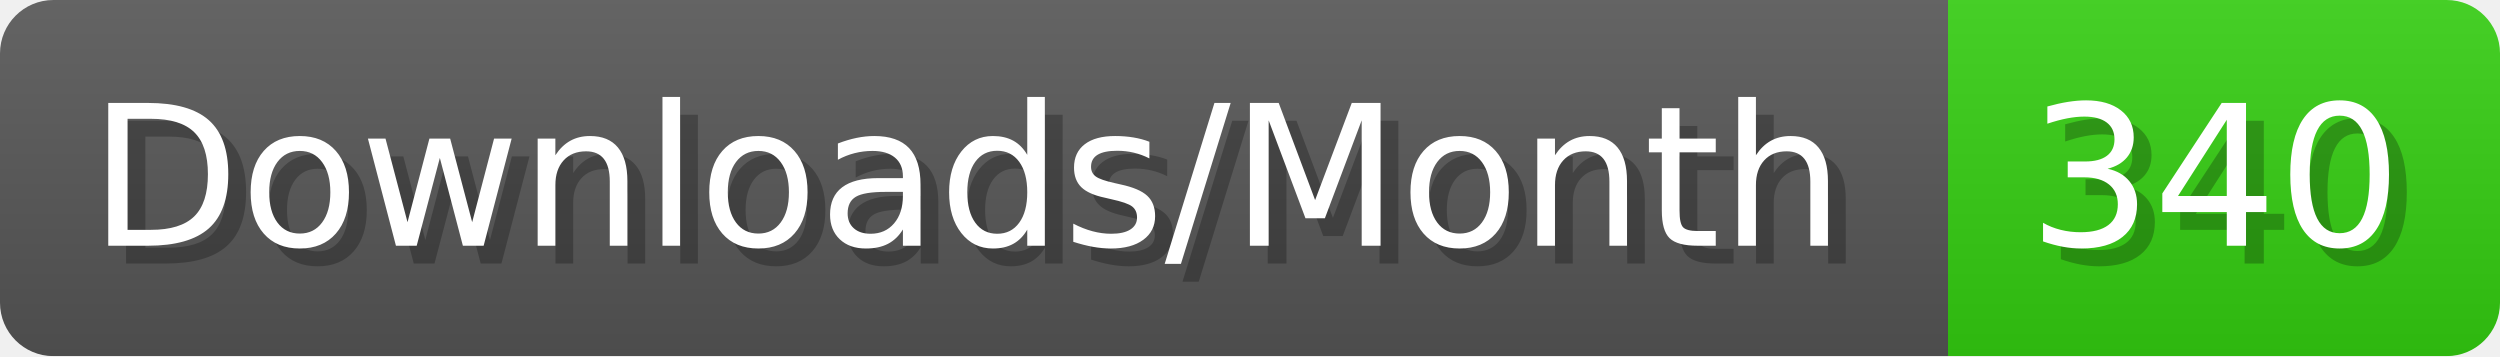
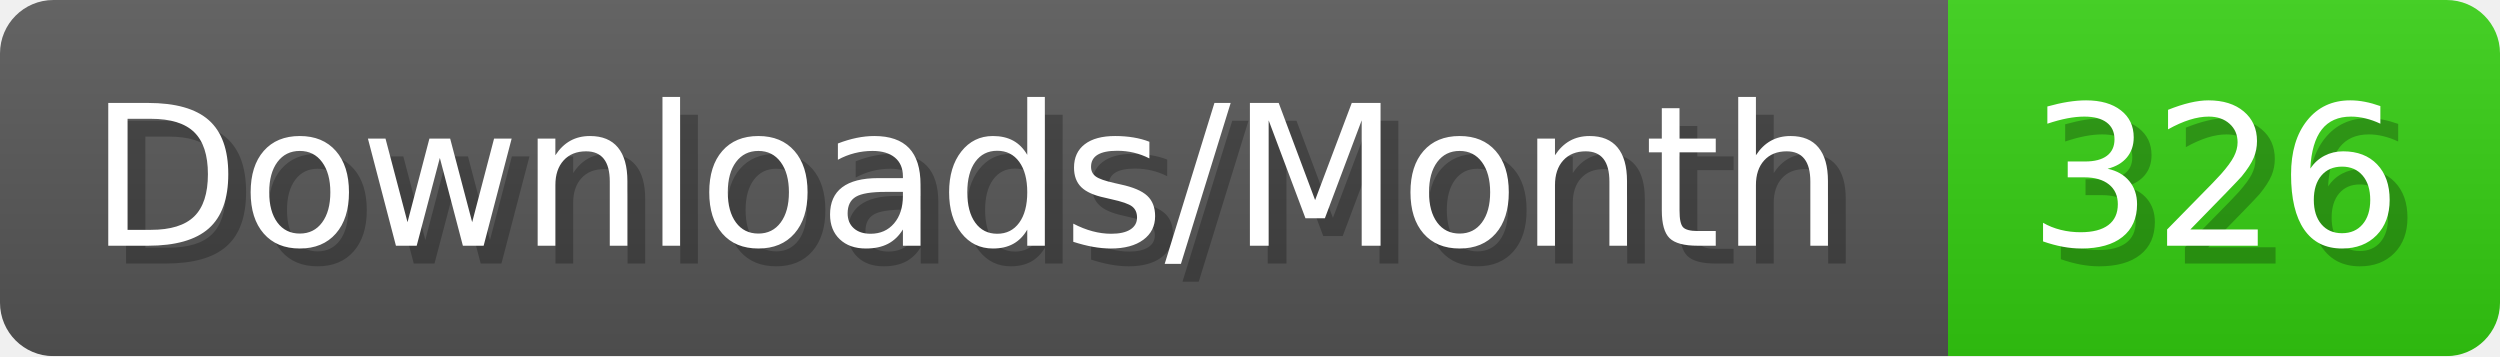
- <svg xmlns="http://www.w3.org/2000/svg" width="140.4" height="20" viewBox="0 0 1404 200" role="img" aria-label="Downloads/Month: 340">
+ <svg xmlns="http://www.w3.org/2000/svg" width="140.4" height="20" viewBox="0 0 1404 200" role="img" aria-label="Downloads/Month: 326">
  <linearGradient id="YlXUI" x2="0" y2="100%">
    <stop offset="0" stop-opacity=".1" stop-color="#EEE" />
    <stop offset="1" stop-opacity=".1" />
  </linearGradient>
  <mask id="JHhop">
    <rect width="1404" height="200" rx="30" fill="#FFF" />
  </mask>
  <g mask="url(#JHhop)">
    <rect width="1094" height="200" fill="#555" />
    <rect width="310" height="200" fill="#3C1" x="1094" />
    <rect width="1404" height="200" fill="url(#YlXUI)" />
  </g>
  <g aria-hidden="true" fill="#fff" text-anchor="start" font-family="Verdana,DejaVu Sans,sans-serif" font-size="110">
    <text x="60" y="148" textLength="994" fill="#000" opacity="0.25">Downloads/Month</text>
    <text x="50" y="138" textLength="994">Downloads/Month</text>
-     <text x="1149" y="148" textLength="210" fill="#000" opacity="0.25">340</text>
-     <text x="1139" y="138" textLength="210">340</text>
+     <text x="1149" y="148" textLength="210" fill="#000" opacity="0.25">326</text>
+     <text x="1139" y="138" textLength="210">326</text>
  </g>
</svg>
